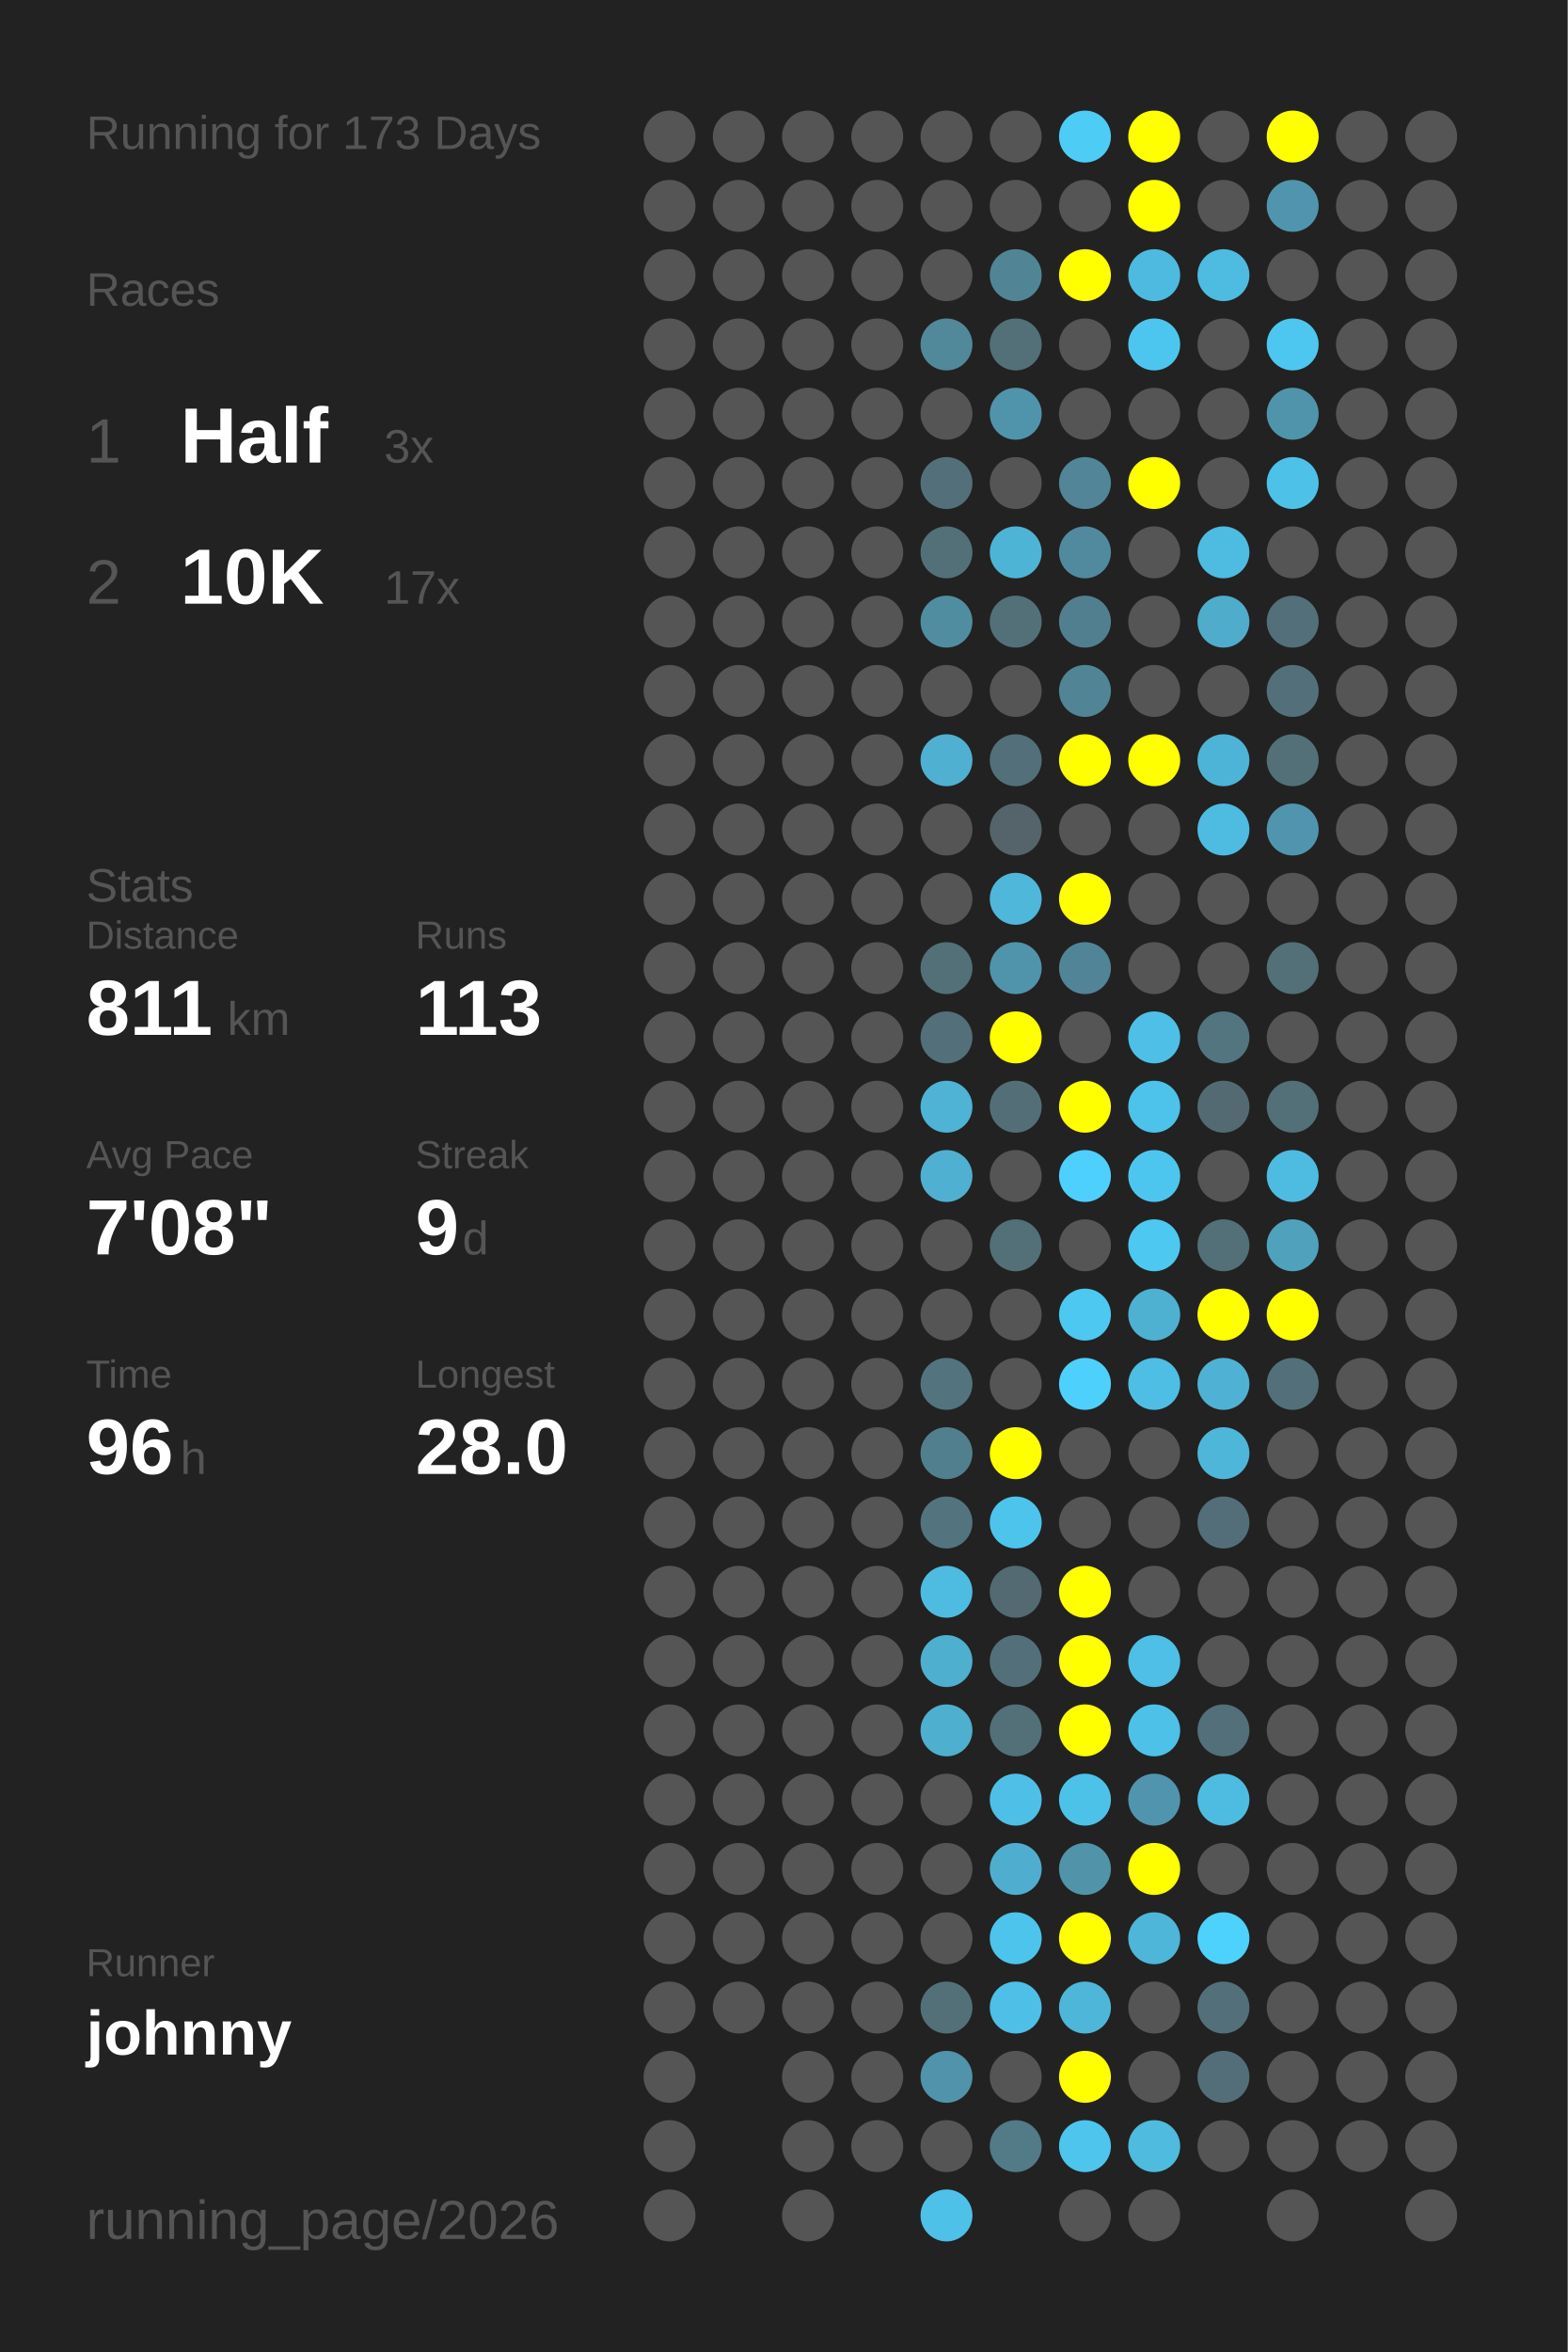
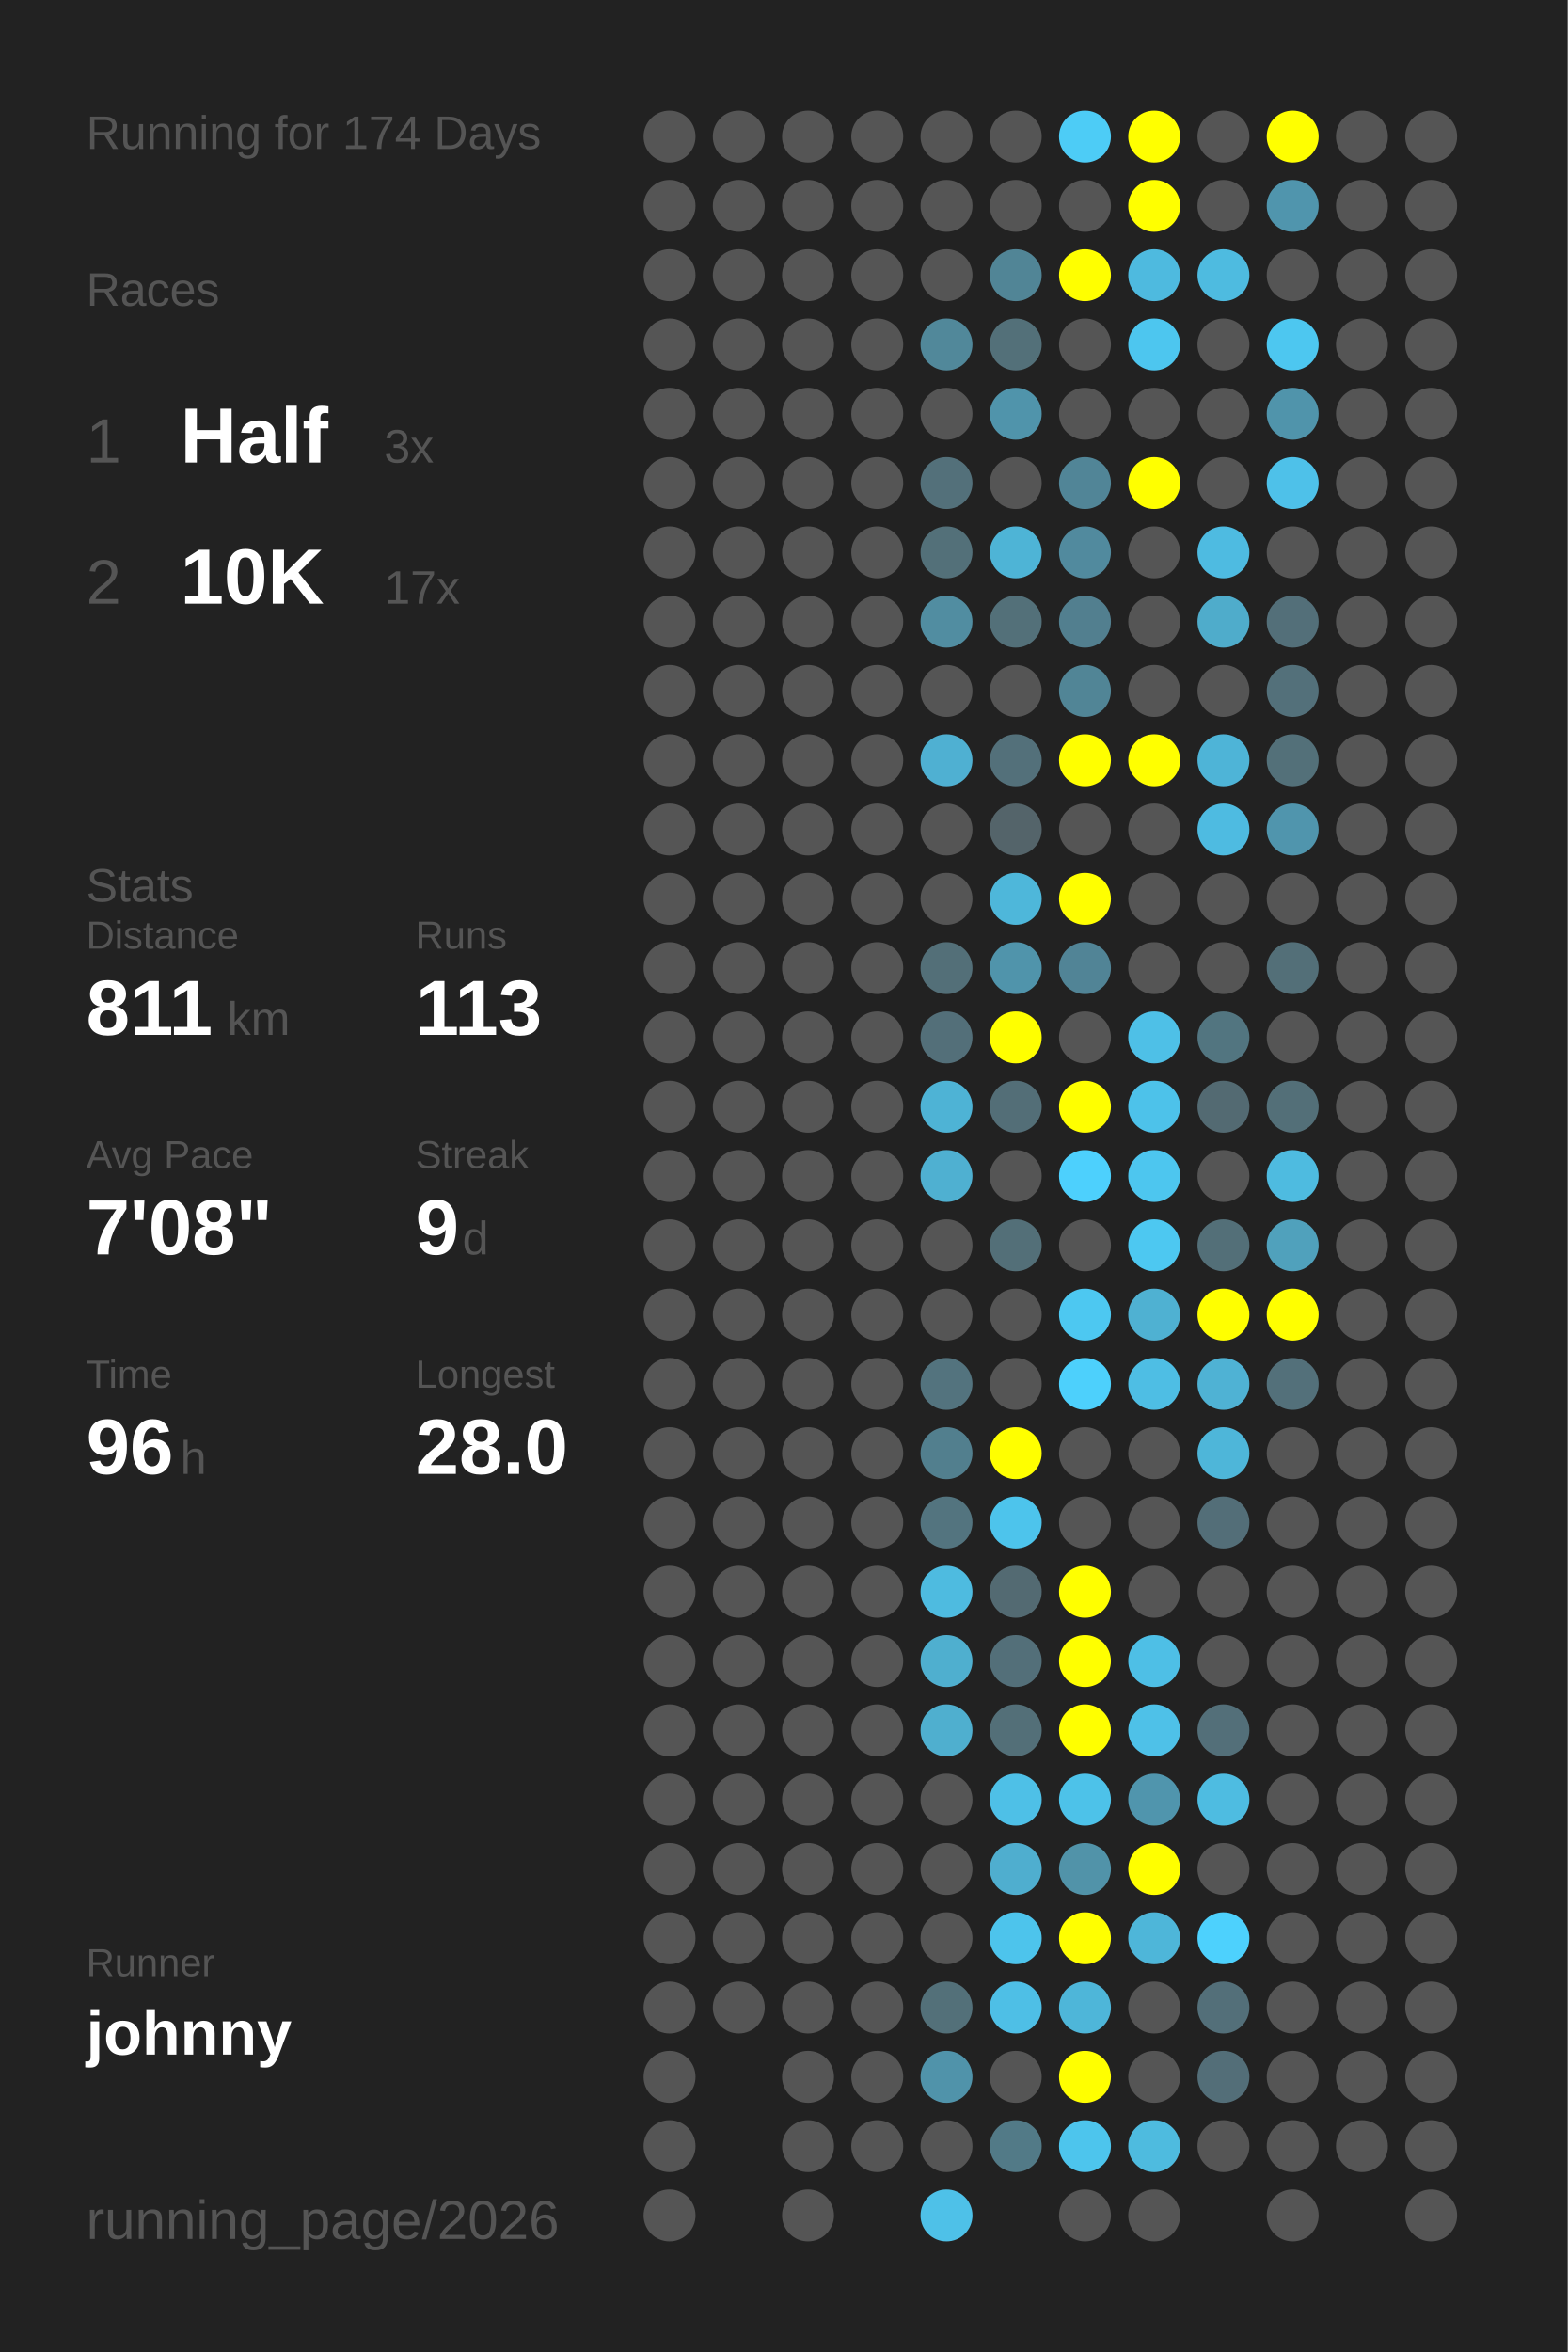
<svg xmlns="http://www.w3.org/2000/svg" baseProfile="full" height="300mm" version="1.1" viewBox="0,0,200,300" width="200mm">
  <defs />
  <rect fill="#222222" height="300" width="200" x="0" y="0" />
-   <text fill="#555555" style="font-size:6px; font-family:Arial;" x="11" y="19">Running for 173 Days</text>
+   <text fill="#555555" style="font-size:6px; font-family:Arial;" x="11" y="19">Running for 174 Days</text>
  <text fill="#555555" style="font-size:6px; font-family:Arial;" x="11" y="39">Races</text>
  <text fill="#555555" style="font-size:8px; font-family:Arial;" x="11" y="59">1</text>
  <text fill="#FFFFFF" style="font-size:10px; font-family:Arial; font-weight:bold;" x="23" y="59">Half</text>
  <text fill="#555555" style="font-size:6px; font-family:Arial;" x="49" y="59">3x</text>
  <text fill="#555555" style="font-size:8px; font-family:Arial;" x="11" y="77">2</text>
  <text fill="#FFFFFF" style="font-size:10px; font-family:Arial; font-weight:bold;" x="23" y="77">10K</text>
  <text fill="#555555" style="font-size:6px; font-family:Arial;" x="49" y="77">17x</text>
  <text fill="#555555" style="font-size:6px; font-family:Arial;" x="11" y="115">Stats</text>
  <text fill="#555555" style="font-size:5px; font-family:Arial;" x="11" y="121">Distance</text>
  <text fill="#FFFFFF" style="font-size:10px; font-family:Arial; font-weight:bold;" x="11" y="132">811</text>
  <text fill="#555555" style="font-size:6px; font-family:Arial;" x="29" y="132">km</text>
  <text fill="#555555" style="font-size:5px; font-family:Arial;" x="53" y="121">Runs</text>
  <text fill="#FFFFFF" style="font-size:10px; font-family:Arial; font-weight:bold;" x="53" y="132">113</text>
  <text fill="#555555" style="font-size:5px; font-family:Arial;" x="11" y="149">Avg Pace</text>
  <text fill="#FFFFFF" style="font-size:10px; font-family:Arial; font-weight:bold;" x="11" y="160">7'08"</text>
  <text fill="#555555" style="font-size:5px; font-family:Arial;" x="53" y="149">Streak</text>
  <text fill="#FFFFFF" style="font-size:10px; font-family:Arial; font-weight:bold;" x="53" y="160">9</text>
  <text fill="#555555" style="font-size:6px; font-family:Arial;" x="59" y="160">d</text>
  <text fill="#555555" style="font-size:5px; font-family:Arial;" x="11" y="177">Time</text>
  <text fill="#FFFFFF" style="font-size:10px; font-family:Arial; font-weight:bold;" x="11" y="188">96</text>
  <text fill="#555555" style="font-size:6px; font-family:Arial;" x="23" y="188">h</text>
  <text fill="#555555" style="font-size:5px; font-family:Arial;" x="53" y="177">Longest</text>
  <text fill="#FFFFFF" style="font-size:10px; font-family:Arial; font-weight:bold;" x="53" y="188">28.0</text>
  <text fill="#555555" style="font-size:5px; font-family:Arial;" x="11" y="252.065">Runner</text>
  <text fill="#FFFFFF" style="font-size:8px; font-family:Arial; font-weight:bold;" x="11" y="262.065">johnny</text>
  <text fill="#555555" style="font-size:7px; font-family:Arial;" x="11" y="285.581">running_page/2026</text>
  <circle cx="85.417" cy="17.419" fill="#555555" r="3.312" />
  <circle cx="85.417" cy="26.258" fill="#555555" r="3.312" />
  <circle cx="85.417" cy="35.097" fill="#555555" r="3.312" />
  <circle cx="85.417" cy="43.935" fill="#555555" r="3.312" />
  <circle cx="85.417" cy="52.774" fill="#555555" r="3.312" />
  <circle cx="85.417" cy="61.613" fill="#555555" r="3.312" />
  <circle cx="85.417" cy="70.452" fill="#555555" r="3.312" />
  <circle cx="85.417" cy="79.29" fill="#555555" r="3.312" />
  <circle cx="85.417" cy="88.129" fill="#555555" r="3.312" />
  <circle cx="85.417" cy="96.968" fill="#555555" r="3.312" />
  <circle cx="85.417" cy="105.806" fill="#555555" r="3.312" />
  <circle cx="85.417" cy="114.645" fill="#555555" r="3.312" />
  <circle cx="85.417" cy="123.484" fill="#555555" r="3.312" />
  <circle cx="85.417" cy="132.323" fill="#555555" r="3.312" />
  <circle cx="85.417" cy="141.161" fill="#555555" r="3.312" />
  <circle cx="85.417" cy="150" fill="#555555" r="3.312" />
  <circle cx="85.417" cy="158.839" fill="#555555" r="3.312" />
  <circle cx="85.417" cy="167.677" fill="#555555" r="3.312" />
  <circle cx="85.417" cy="176.516" fill="#555555" r="3.312" />
  <circle cx="85.417" cy="185.355" fill="#555555" r="3.312" />
  <circle cx="85.417" cy="194.194" fill="#555555" r="3.312" />
  <circle cx="85.417" cy="203.032" fill="#555555" r="3.312" />
  <circle cx="85.417" cy="211.871" fill="#555555" r="3.312" />
  <circle cx="85.417" cy="220.71" fill="#555555" r="3.312" />
  <circle cx="85.417" cy="229.548" fill="#555555" r="3.312" />
  <circle cx="85.417" cy="238.387" fill="#555555" r="3.312" />
  <circle cx="85.417" cy="247.226" fill="#555555" r="3.312" />
  <circle cx="85.417" cy="256.065" fill="#555555" r="3.312" />
  <circle cx="85.417" cy="264.903" fill="#555555" r="3.312" />
  <circle cx="85.417" cy="273.742" fill="#555555" r="3.312" />
  <circle cx="85.417" cy="282.581" fill="#555555" r="3.312" />
  <circle cx="94.25" cy="17.419" fill="#555555" r="3.312" />
  <circle cx="94.25" cy="26.258" fill="#555555" r="3.312" />
  <circle cx="94.25" cy="35.097" fill="#555555" r="3.312" />
  <circle cx="94.25" cy="43.935" fill="#555555" r="3.312" />
  <circle cx="94.25" cy="52.774" fill="#555555" r="3.312" />
  <circle cx="94.25" cy="61.613" fill="#555555" r="3.312" />
  <circle cx="94.25" cy="70.452" fill="#555555" r="3.312" />
  <circle cx="94.25" cy="79.29" fill="#555555" r="3.312" />
  <circle cx="94.25" cy="88.129" fill="#555555" r="3.312" />
  <circle cx="94.25" cy="96.968" fill="#555555" r="3.312" />
  <circle cx="94.25" cy="105.806" fill="#555555" r="3.312" />
  <circle cx="94.25" cy="114.645" fill="#555555" r="3.312" />
  <circle cx="94.25" cy="123.484" fill="#555555" r="3.312" />
  <circle cx="94.25" cy="132.323" fill="#555555" r="3.312" />
  <circle cx="94.25" cy="141.161" fill="#555555" r="3.312" />
  <circle cx="94.25" cy="150" fill="#555555" r="3.312" />
  <circle cx="94.25" cy="158.839" fill="#555555" r="3.312" />
  <circle cx="94.25" cy="167.677" fill="#555555" r="3.312" />
  <circle cx="94.25" cy="176.516" fill="#555555" r="3.312" />
  <circle cx="94.25" cy="185.355" fill="#555555" r="3.312" />
  <circle cx="94.25" cy="194.194" fill="#555555" r="3.312" />
  <circle cx="94.25" cy="203.032" fill="#555555" r="3.312" />
  <circle cx="94.25" cy="211.871" fill="#555555" r="3.312" />
  <circle cx="94.25" cy="220.71" fill="#555555" r="3.312" />
  <circle cx="94.25" cy="229.548" fill="#555555" r="3.312" />
  <circle cx="94.25" cy="238.387" fill="#555555" r="3.312" />
  <circle cx="94.25" cy="247.226" fill="#555555" r="3.312" />
  <circle cx="94.25" cy="256.065" fill="#555555" r="3.312" />
  <circle cx="103.083" cy="17.419" fill="#555555" r="3.312" />
  <circle cx="103.083" cy="26.258" fill="#555555" r="3.312" />
  <circle cx="103.083" cy="35.097" fill="#555555" r="3.312" />
  <circle cx="103.083" cy="43.935" fill="#555555" r="3.312" />
  <circle cx="103.083" cy="52.774" fill="#555555" r="3.312" />
  <circle cx="103.083" cy="61.613" fill="#555555" r="3.312" />
  <circle cx="103.083" cy="70.452" fill="#555555" r="3.312" />
  <circle cx="103.083" cy="79.29" fill="#555555" r="3.312" />
  <circle cx="103.083" cy="88.129" fill="#555555" r="3.312" />
  <circle cx="103.083" cy="96.968" fill="#555555" r="3.312" />
  <circle cx="103.083" cy="105.806" fill="#555555" r="3.312" />
  <circle cx="103.083" cy="114.645" fill="#555555" r="3.312" />
  <circle cx="103.083" cy="123.484" fill="#555555" r="3.312" />
  <circle cx="103.083" cy="132.323" fill="#555555" r="3.312" />
  <circle cx="103.083" cy="141.161" fill="#555555" r="3.312" />
  <circle cx="103.083" cy="150" fill="#555555" r="3.312" />
  <circle cx="103.083" cy="158.839" fill="#555555" r="3.312" />
  <circle cx="103.083" cy="167.677" fill="#555555" r="3.312" />
  <circle cx="103.083" cy="176.516" fill="#555555" r="3.312" />
  <circle cx="103.083" cy="185.355" fill="#555555" r="3.312" />
  <circle cx="103.083" cy="194.194" fill="#555555" r="3.312" />
  <circle cx="103.083" cy="203.032" fill="#555555" r="3.312" />
  <circle cx="103.083" cy="211.871" fill="#555555" r="3.312" />
  <circle cx="103.083" cy="220.71" fill="#555555" r="3.312" />
  <circle cx="103.083" cy="229.548" fill="#555555" r="3.312" />
  <circle cx="103.083" cy="238.387" fill="#555555" r="3.312" />
  <circle cx="103.083" cy="247.226" fill="#555555" r="3.312" />
  <circle cx="103.083" cy="256.065" fill="#555555" r="3.312" />
  <circle cx="103.083" cy="264.903" fill="#555555" r="3.312" />
  <circle cx="103.083" cy="273.742" fill="#555555" r="3.312" />
  <circle cx="103.083" cy="282.581" fill="#555555" r="3.312" />
  <circle cx="111.917" cy="17.419" fill="#555555" r="3.312" />
  <circle cx="111.917" cy="26.258" fill="#555555" r="3.312" />
  <circle cx="111.917" cy="35.097" fill="#555555" r="3.312" />
  <circle cx="111.917" cy="43.935" fill="#555555" r="3.312" />
  <circle cx="111.917" cy="52.774" fill="#555555" r="3.312" />
  <circle cx="111.917" cy="61.613" fill="#555555" r="3.312" />
  <circle cx="111.917" cy="70.452" fill="#555555" r="3.312" />
  <circle cx="111.917" cy="79.29" fill="#555555" r="3.312" />
  <circle cx="111.917" cy="88.129" fill="#555555" r="3.312" />
  <circle cx="111.917" cy="96.968" fill="#555555" r="3.312" />
  <circle cx="111.917" cy="105.806" fill="#555555" r="3.312" />
  <circle cx="111.917" cy="114.645" fill="#555555" r="3.312" />
  <circle cx="111.917" cy="123.484" fill="#555555" r="3.312" />
  <circle cx="111.917" cy="132.323" fill="#555555" r="3.312" />
  <circle cx="111.917" cy="141.161" fill="#555555" r="3.312" />
  <circle cx="111.917" cy="150" fill="#555555" r="3.312" />
  <circle cx="111.917" cy="158.839" fill="#555555" r="3.312" />
  <circle cx="111.917" cy="167.677" fill="#555555" r="3.312" />
  <circle cx="111.917" cy="176.516" fill="#555555" r="3.312" />
  <circle cx="111.917" cy="185.355" fill="#555555" r="3.312" />
  <circle cx="111.917" cy="194.194" fill="#555555" r="3.312" />
  <circle cx="111.917" cy="203.032" fill="#555555" r="3.312" />
  <circle cx="111.917" cy="211.871" fill="#555555" r="3.312" />
  <circle cx="111.917" cy="220.71" fill="#555555" r="3.312" />
  <circle cx="111.917" cy="229.548" fill="#555555" r="3.312" />
  <circle cx="111.917" cy="238.387" fill="#555555" r="3.312" />
  <circle cx="111.917" cy="247.226" fill="#555555" r="3.312" />
  <circle cx="111.917" cy="256.065" fill="#555555" r="3.312" />
  <circle cx="111.917" cy="264.903" fill="#555555" r="3.312" />
  <circle cx="111.917" cy="273.742" fill="#555555" r="3.312" />
  <circle cx="120.75" cy="17.419" fill="#555555" r="3.312" />
  <circle cx="120.75" cy="26.258" fill="#555555" r="3.312" />
  <circle cx="120.75" cy="35.097" fill="#555555" r="3.312" />
  <circle cx="120.75" cy="43.935" fill="#51889a" r="3.312" />
  <circle cx="120.75" cy="52.774" fill="#555555" r="3.312" />
  <circle cx="120.75" cy="61.613" fill="#53707a" r="3.312" />
  <circle cx="120.75" cy="70.452" fill="#537079" r="3.312" />
  <circle cx="120.75" cy="79.29" fill="#518da1" r="3.312" />
  <circle cx="120.75" cy="88.129" fill="#555555" r="3.312" />
  <circle cx="120.75" cy="96.968" fill="#4fb0d2" r="3.312" />
  <circle cx="120.75" cy="105.806" fill="#555555" r="3.312" />
  <circle cx="120.75" cy="114.645" fill="#555555" r="3.312" />
  <circle cx="120.75" cy="123.484" fill="#536f78" r="3.312" />
  <circle cx="120.75" cy="132.323" fill="#536f79" r="3.312" />
  <circle cx="120.75" cy="141.161" fill="#4eb3d5" r="3.312" />
  <circle cx="120.75" cy="150" fill="#4fb0d1" r="3.312" />
  <circle cx="120.75" cy="158.839" fill="#555555" r="3.312" />
  <circle cx="120.75" cy="167.677" fill="#555555" r="3.312" />
  <circle cx="120.75" cy="176.516" fill="#53737e" r="3.312" />
  <circle cx="120.75" cy="185.355" fill="#527f8e" r="3.312" />
  <circle cx="120.75" cy="194.194" fill="#53747f" r="3.312" />
  <circle cx="120.75" cy="203.032" fill="#4ebbe0" r="3.312" />
  <circle cx="120.75" cy="211.871" fill="#4fafcf" r="3.312" />
  <circle cx="120.75" cy="220.71" fill="#4fafcf" r="3.312" />
  <circle cx="120.75" cy="229.548" fill="#555555" r="3.312" />
  <circle cx="120.75" cy="238.387" fill="#555555" r="3.312" />
  <circle cx="120.75" cy="247.226" fill="#555555" r="3.312" />
  <circle cx="120.75" cy="256.065" fill="#537079" r="3.312" />
  <circle cx="120.75" cy="264.903" fill="#5093aa" r="3.312" />
  <circle cx="120.75" cy="273.742" fill="#555555" r="3.312" />
  <circle cx="120.75" cy="282.581" fill="#4ec1e8" r="3.312" />
  <circle cx="129.583" cy="17.419" fill="#555555" r="3.312" />
  <circle cx="129.583" cy="26.258" fill="#555555" r="3.312" />
  <circle cx="129.583" cy="35.097" fill="#518596" r="3.312" />
  <circle cx="129.583" cy="43.935" fill="#537079" r="3.312" />
  <circle cx="129.583" cy="52.774" fill="#5094ab" r="3.312" />
  <circle cx="129.583" cy="61.613" fill="#555555" r="3.312" />
  <circle cx="129.583" cy="70.452" fill="#4eb4d6" r="3.312" />
  <circle cx="129.583" cy="79.29" fill="#537079" r="3.312" />
  <circle cx="129.583" cy="88.129" fill="#555555" r="3.312" />
  <circle cx="129.583" cy="96.968" fill="#53707a" r="3.312" />
  <circle cx="129.583" cy="105.806" fill="#54646a" r="3.312" />
  <circle cx="129.583" cy="114.645" fill="#4eb7da" r="3.312" />
  <circle cx="129.583" cy="123.484" fill="#5094ab" r="3.312" />
  <circle cx="129.583" cy="132.323" fill="#FFFF00" r="3.312" />
  <circle cx="129.583" cy="141.161" fill="#536e77" r="3.312" />
  <circle cx="129.583" cy="150" fill="#555555" r="3.312" />
  <circle cx="129.583" cy="158.839" fill="#536f78" r="3.312" />
  <circle cx="129.583" cy="167.677" fill="#555555" r="3.312" />
  <circle cx="129.583" cy="176.516" fill="#555555" r="3.312" />
  <circle cx="129.583" cy="185.355" fill="#FFFF00" r="3.312" />
  <circle cx="129.583" cy="194.194" fill="#4dc4ec" r="3.312" />
  <circle cx="129.583" cy="203.032" fill="#536a72" r="3.312" />
  <circle cx="129.583" cy="211.871" fill="#536f79" r="3.312" />
  <circle cx="129.583" cy="220.71" fill="#536f78" r="3.312" />
  <circle cx="129.583" cy="229.548" fill="#4ec0e7" r="3.312" />
  <circle cx="129.583" cy="238.387" fill="#4faecf" r="3.312" />
  <circle cx="129.583" cy="247.226" fill="#4dc4ec" r="3.312" />
  <circle cx="129.583" cy="256.065" fill="#4ebfe6" r="3.312" />
  <circle cx="129.583" cy="264.903" fill="#555555" r="3.312" />
  <circle cx="129.583" cy="273.742" fill="#527a87" r="3.312" />
  <circle cx="138.417" cy="17.419" fill="#4dccf6" r="3.312" />
  <circle cx="138.417" cy="26.258" fill="#555555" r="3.312" />
  <circle cx="138.417" cy="35.097" fill="#FFFF00" r="3.312" />
  <circle cx="138.417" cy="43.935" fill="#555555" r="3.312" />
  <circle cx="138.417" cy="52.774" fill="#555555" r="3.312" />
  <circle cx="138.417" cy="61.613" fill="#518597" r="3.312" />
  <circle cx="138.417" cy="70.452" fill="#518a9e" r="3.312" />
  <circle cx="138.417" cy="79.29" fill="#527f8f" r="3.312" />
  <circle cx="138.417" cy="88.129" fill="#518596" r="3.312" />
  <circle cx="138.417" cy="96.968" fill="#FFFF00" r="3.312" />
  <circle cx="138.417" cy="105.806" fill="#555555" r="3.312" />
  <circle cx="138.417" cy="114.645" fill="#FFFF00" r="3.312" />
  <circle cx="138.417" cy="123.484" fill="#518496" r="3.312" />
  <circle cx="138.417" cy="132.323" fill="#555555" r="3.312" />
  <circle cx="138.417" cy="141.161" fill="#FFFF00" r="3.312" />
  <circle cx="138.417" cy="150" fill="#4dd0fd" r="3.312" />
  <circle cx="138.417" cy="158.839" fill="#555555" r="3.312" />
  <circle cx="138.417" cy="167.677" fill="#4dc8f1" r="3.312" />
  <circle cx="138.417" cy="176.516" fill="#4dd0fc" r="3.312" />
  <circle cx="138.417" cy="185.355" fill="#555555" r="3.312" />
  <circle cx="138.417" cy="194.194" fill="#555555" r="3.312" />
  <circle cx="138.417" cy="203.032" fill="#FFFF00" r="3.312" />
  <circle cx="138.417" cy="211.871" fill="#FFFF00" r="3.312" />
  <circle cx="138.417" cy="220.71" fill="#FFFF00" r="3.312" />
  <circle cx="138.417" cy="229.548" fill="#4dc2e9" r="3.312" />
  <circle cx="138.417" cy="238.387" fill="#5193a9" r="3.312" />
  <circle cx="138.417" cy="247.226" fill="#FFFF00" r="3.312" />
  <circle cx="138.417" cy="256.065" fill="#4eb6d9" r="3.312" />
  <circle cx="138.417" cy="264.903" fill="#FFFF00" r="3.312" />
  <circle cx="138.417" cy="273.742" fill="#4dc5ed" r="3.312" />
  <circle cx="138.417" cy="282.581" fill="#555555" r="3.312" />
  <circle cx="147.25" cy="17.419" fill="#FFFF00" r="3.312" />
  <circle cx="147.25" cy="26.258" fill="#FFFF00" r="3.312" />
  <circle cx="147.25" cy="35.097" fill="#4ebadf" r="3.312" />
  <circle cx="147.25" cy="43.935" fill="#4dc6ef" r="3.312" />
  <circle cx="147.25" cy="52.774" fill="#555555" r="3.312" />
  <circle cx="147.25" cy="61.613" fill="#FFFF00" r="3.312" />
  <circle cx="147.25" cy="70.452" fill="#555555" r="3.312" />
  <circle cx="147.25" cy="79.29" fill="#555555" r="3.312" />
  <circle cx="147.25" cy="88.129" fill="#555555" r="3.312" />
  <circle cx="147.25" cy="96.968" fill="#FFFF00" r="3.312" />
  <circle cx="147.25" cy="105.806" fill="#555555" r="3.312" />
  <circle cx="147.25" cy="114.645" fill="#555555" r="3.312" />
  <circle cx="147.25" cy="123.484" fill="#555555" r="3.312" />
  <circle cx="147.25" cy="132.323" fill="#4ec0e7" r="3.312" />
  <circle cx="147.25" cy="141.161" fill="#4dc2ea" r="3.312" />
  <circle cx="147.25" cy="150" fill="#4dc6ef" r="3.312" />
  <circle cx="147.25" cy="158.839" fill="#4dc8f1" r="3.312" />
  <circle cx="147.25" cy="167.677" fill="#4fb1d2" r="3.312" />
  <circle cx="147.25" cy="176.516" fill="#4ebee4" r="3.312" />
  <circle cx="147.25" cy="185.355" fill="#555555" r="3.312" />
  <circle cx="147.25" cy="194.194" fill="#555555" r="3.312" />
  <circle cx="147.25" cy="203.032" fill="#555555" r="3.312" />
  <circle cx="147.25" cy="211.871" fill="#4ebfe6" r="3.312" />
  <circle cx="147.25" cy="220.71" fill="#4ec1e8" r="3.312" />
  <circle cx="147.25" cy="229.548" fill="#5095ad" r="3.312" />
  <circle cx="147.25" cy="238.387" fill="#FFFF00" r="3.312" />
  <circle cx="147.25" cy="247.226" fill="#4eb6d9" r="3.312" />
  <circle cx="147.25" cy="256.065" fill="#555555" r="3.312" />
  <circle cx="147.25" cy="264.903" fill="#555555" r="3.312" />
  <circle cx="147.25" cy="273.742" fill="#4ebbdf" r="3.312" />
  <circle cx="147.25" cy="282.581" fill="#555555" r="3.312" />
  <circle cx="156.083" cy="17.419" fill="#555555" r="3.312" />
  <circle cx="156.083" cy="26.258" fill="#555555" r="3.312" />
  <circle cx="156.083" cy="35.097" fill="#4ebbe0" r="3.312" />
  <circle cx="156.083" cy="43.935" fill="#555555" r="3.312" />
  <circle cx="156.083" cy="52.774" fill="#555555" r="3.312" />
  <circle cx="156.083" cy="61.613" fill="#555555" r="3.312" />
  <circle cx="156.083" cy="70.452" fill="#4ebbe1" r="3.312" />
  <circle cx="156.083" cy="79.29" fill="#4faccb" r="3.312" />
  <circle cx="156.083" cy="88.129" fill="#555555" r="3.312" />
  <circle cx="156.083" cy="96.968" fill="#4eb4d7" r="3.312" />
  <circle cx="156.083" cy="105.806" fill="#4ebbe1" r="3.312" />
  <circle cx="156.083" cy="114.645" fill="#555555" r="3.312" />
  <circle cx="156.083" cy="123.484" fill="#555555" r="3.312" />
  <circle cx="156.083" cy="132.323" fill="#527580" r="3.312" />
  <circle cx="156.083" cy="141.161" fill="#536a72" r="3.312" />
  <circle cx="156.083" cy="150" fill="#555555" r="3.312" />
  <circle cx="156.083" cy="158.839" fill="#536f78" r="3.312" />
  <circle cx="156.083" cy="167.677" fill="#FFFF00" r="3.312" />
  <circle cx="156.083" cy="176.516" fill="#4fb2d4" r="3.312" />
  <circle cx="156.083" cy="185.355" fill="#4eb6d9" r="3.312" />
  <circle cx="156.083" cy="194.194" fill="#536e78" r="3.312" />
  <circle cx="156.083" cy="203.032" fill="#555555" r="3.312" />
  <circle cx="156.083" cy="211.871" fill="#555555" r="3.312" />
  <circle cx="156.083" cy="220.71" fill="#536f79" r="3.312" />
  <circle cx="156.083" cy="229.548" fill="#4ebce1" r="3.312" />
  <circle cx="156.083" cy="238.387" fill="#555555" r="3.312" />
  <circle cx="156.083" cy="247.226" fill="#4dd1fd" r="3.312" />
  <circle cx="156.083" cy="256.065" fill="#536f79" r="3.312" />
  <circle cx="156.083" cy="264.903" fill="#536e78" r="3.312" />
  <circle cx="156.083" cy="273.742" fill="#555555" r="3.312" />
  <circle cx="164.917" cy="17.419" fill="#FFFF00" r="3.312" />
  <circle cx="164.917" cy="26.258" fill="#5095ad" r="3.312" />
  <circle cx="164.917" cy="35.097" fill="#555555" r="3.312" />
  <circle cx="164.917" cy="43.935" fill="#4dc7f0" r="3.312" />
  <circle cx="164.917" cy="52.774" fill="#5094ab" r="3.312" />
  <circle cx="164.917" cy="61.613" fill="#4ec1e9" r="3.312" />
  <circle cx="164.917" cy="70.452" fill="#555555" r="3.312" />
  <circle cx="164.917" cy="79.29" fill="#536f79" r="3.312" />
  <circle cx="164.917" cy="88.129" fill="#53707a" r="3.312" />
  <circle cx="164.917" cy="96.968" fill="#537079" r="3.312" />
  <circle cx="164.917" cy="105.806" fill="#5095ad" r="3.312" />
  <circle cx="164.917" cy="114.645" fill="#555555" r="3.312" />
  <circle cx="164.917" cy="123.484" fill="#536f78" r="3.312" />
  <circle cx="164.917" cy="132.323" fill="#555555" r="3.312" />
  <circle cx="164.917" cy="141.161" fill="#536f78" r="3.312" />
  <circle cx="164.917" cy="150" fill="#4ebbe0" r="3.312" />
  <circle cx="164.917" cy="158.839" fill="#50a1bc" r="3.312" />
  <circle cx="164.917" cy="167.677" fill="#FFFF00" r="3.312" />
  <circle cx="164.917" cy="176.516" fill="#53707a" r="3.312" />
  <circle cx="164.917" cy="185.355" fill="#555555" r="3.312" />
  <circle cx="164.917" cy="194.194" fill="#555555" r="3.312" />
  <circle cx="164.917" cy="203.032" fill="#555555" r="3.312" />
  <circle cx="164.917" cy="211.871" fill="#555555" r="3.312" />
  <circle cx="164.917" cy="220.71" fill="#555555" r="3.312" />
  <circle cx="164.917" cy="229.548" fill="#555555" r="3.312" />
  <circle cx="164.917" cy="238.387" fill="#555555" r="3.312" />
  <circle cx="164.917" cy="247.226" fill="#555555" r="3.312" />
  <circle cx="164.917" cy="256.065" fill="#555555" r="3.312" />
  <circle cx="164.917" cy="264.903" fill="#555555" r="3.312" />
  <circle cx="164.917" cy="273.742" fill="#555555" r="3.312" />
  <circle cx="164.917" cy="282.581" fill="#555555" r="3.312" />
  <circle cx="173.75" cy="17.419" fill="#555555" r="3.312" />
  <circle cx="173.75" cy="26.258" fill="#555555" r="3.312" />
  <circle cx="173.75" cy="35.097" fill="#555555" r="3.312" />
  <circle cx="173.75" cy="43.935" fill="#555555" r="3.312" />
  <circle cx="173.75" cy="52.774" fill="#555555" r="3.312" />
  <circle cx="173.75" cy="61.613" fill="#555555" r="3.312" />
  <circle cx="173.75" cy="70.452" fill="#555555" r="3.312" />
  <circle cx="173.75" cy="79.29" fill="#555555" r="3.312" />
  <circle cx="173.75" cy="88.129" fill="#555555" r="3.312" />
  <circle cx="173.75" cy="96.968" fill="#555555" r="3.312" />
  <circle cx="173.75" cy="105.806" fill="#555555" r="3.312" />
  <circle cx="173.75" cy="114.645" fill="#555555" r="3.312" />
  <circle cx="173.75" cy="123.484" fill="#555555" r="3.312" />
  <circle cx="173.75" cy="132.323" fill="#555555" r="3.312" />
  <circle cx="173.75" cy="141.161" fill="#555555" r="3.312" />
  <circle cx="173.75" cy="150" fill="#555555" r="3.312" />
  <circle cx="173.75" cy="158.839" fill="#555555" r="3.312" />
  <circle cx="173.75" cy="167.677" fill="#555555" r="3.312" />
  <circle cx="173.75" cy="176.516" fill="#555555" r="3.312" />
  <circle cx="173.75" cy="185.355" fill="#555555" r="3.312" />
  <circle cx="173.75" cy="194.194" fill="#555555" r="3.312" />
  <circle cx="173.75" cy="203.032" fill="#555555" r="3.312" />
  <circle cx="173.75" cy="211.871" fill="#555555" r="3.312" />
  <circle cx="173.75" cy="220.71" fill="#555555" r="3.312" />
  <circle cx="173.75" cy="229.548" fill="#555555" r="3.312" />
  <circle cx="173.75" cy="238.387" fill="#555555" r="3.312" />
  <circle cx="173.75" cy="247.226" fill="#555555" r="3.312" />
  <circle cx="173.75" cy="256.065" fill="#555555" r="3.312" />
  <circle cx="173.75" cy="264.903" fill="#555555" r="3.312" />
  <circle cx="173.75" cy="273.742" fill="#555555" r="3.312" />
  <circle cx="182.583" cy="17.419" fill="#555555" r="3.312" />
  <circle cx="182.583" cy="26.258" fill="#555555" r="3.312" />
  <circle cx="182.583" cy="35.097" fill="#555555" r="3.312" />
  <circle cx="182.583" cy="43.935" fill="#555555" r="3.312" />
  <circle cx="182.583" cy="52.774" fill="#555555" r="3.312" />
  <circle cx="182.583" cy="61.613" fill="#555555" r="3.312" />
  <circle cx="182.583" cy="70.452" fill="#555555" r="3.312" />
  <circle cx="182.583" cy="79.29" fill="#555555" r="3.312" />
  <circle cx="182.583" cy="88.129" fill="#555555" r="3.312" />
  <circle cx="182.583" cy="96.968" fill="#555555" r="3.312" />
  <circle cx="182.583" cy="105.806" fill="#555555" r="3.312" />
  <circle cx="182.583" cy="114.645" fill="#555555" r="3.312" />
  <circle cx="182.583" cy="123.484" fill="#555555" r="3.312" />
  <circle cx="182.583" cy="132.323" fill="#555555" r="3.312" />
  <circle cx="182.583" cy="141.161" fill="#555555" r="3.312" />
  <circle cx="182.583" cy="150" fill="#555555" r="3.312" />
  <circle cx="182.583" cy="158.839" fill="#555555" r="3.312" />
  <circle cx="182.583" cy="167.677" fill="#555555" r="3.312" />
  <circle cx="182.583" cy="176.516" fill="#555555" r="3.312" />
  <circle cx="182.583" cy="185.355" fill="#555555" r="3.312" />
  <circle cx="182.583" cy="194.194" fill="#555555" r="3.312" />
  <circle cx="182.583" cy="203.032" fill="#555555" r="3.312" />
  <circle cx="182.583" cy="211.871" fill="#555555" r="3.312" />
  <circle cx="182.583" cy="220.71" fill="#555555" r="3.312" />
  <circle cx="182.583" cy="229.548" fill="#555555" r="3.312" />
  <circle cx="182.583" cy="238.387" fill="#555555" r="3.312" />
  <circle cx="182.583" cy="247.226" fill="#555555" r="3.312" />
  <circle cx="182.583" cy="256.065" fill="#555555" r="3.312" />
  <circle cx="182.583" cy="264.903" fill="#555555" r="3.312" />
  <circle cx="182.583" cy="273.742" fill="#555555" r="3.312" />
  <circle cx="182.583" cy="282.581" fill="#555555" r="3.312" />
</svg>
